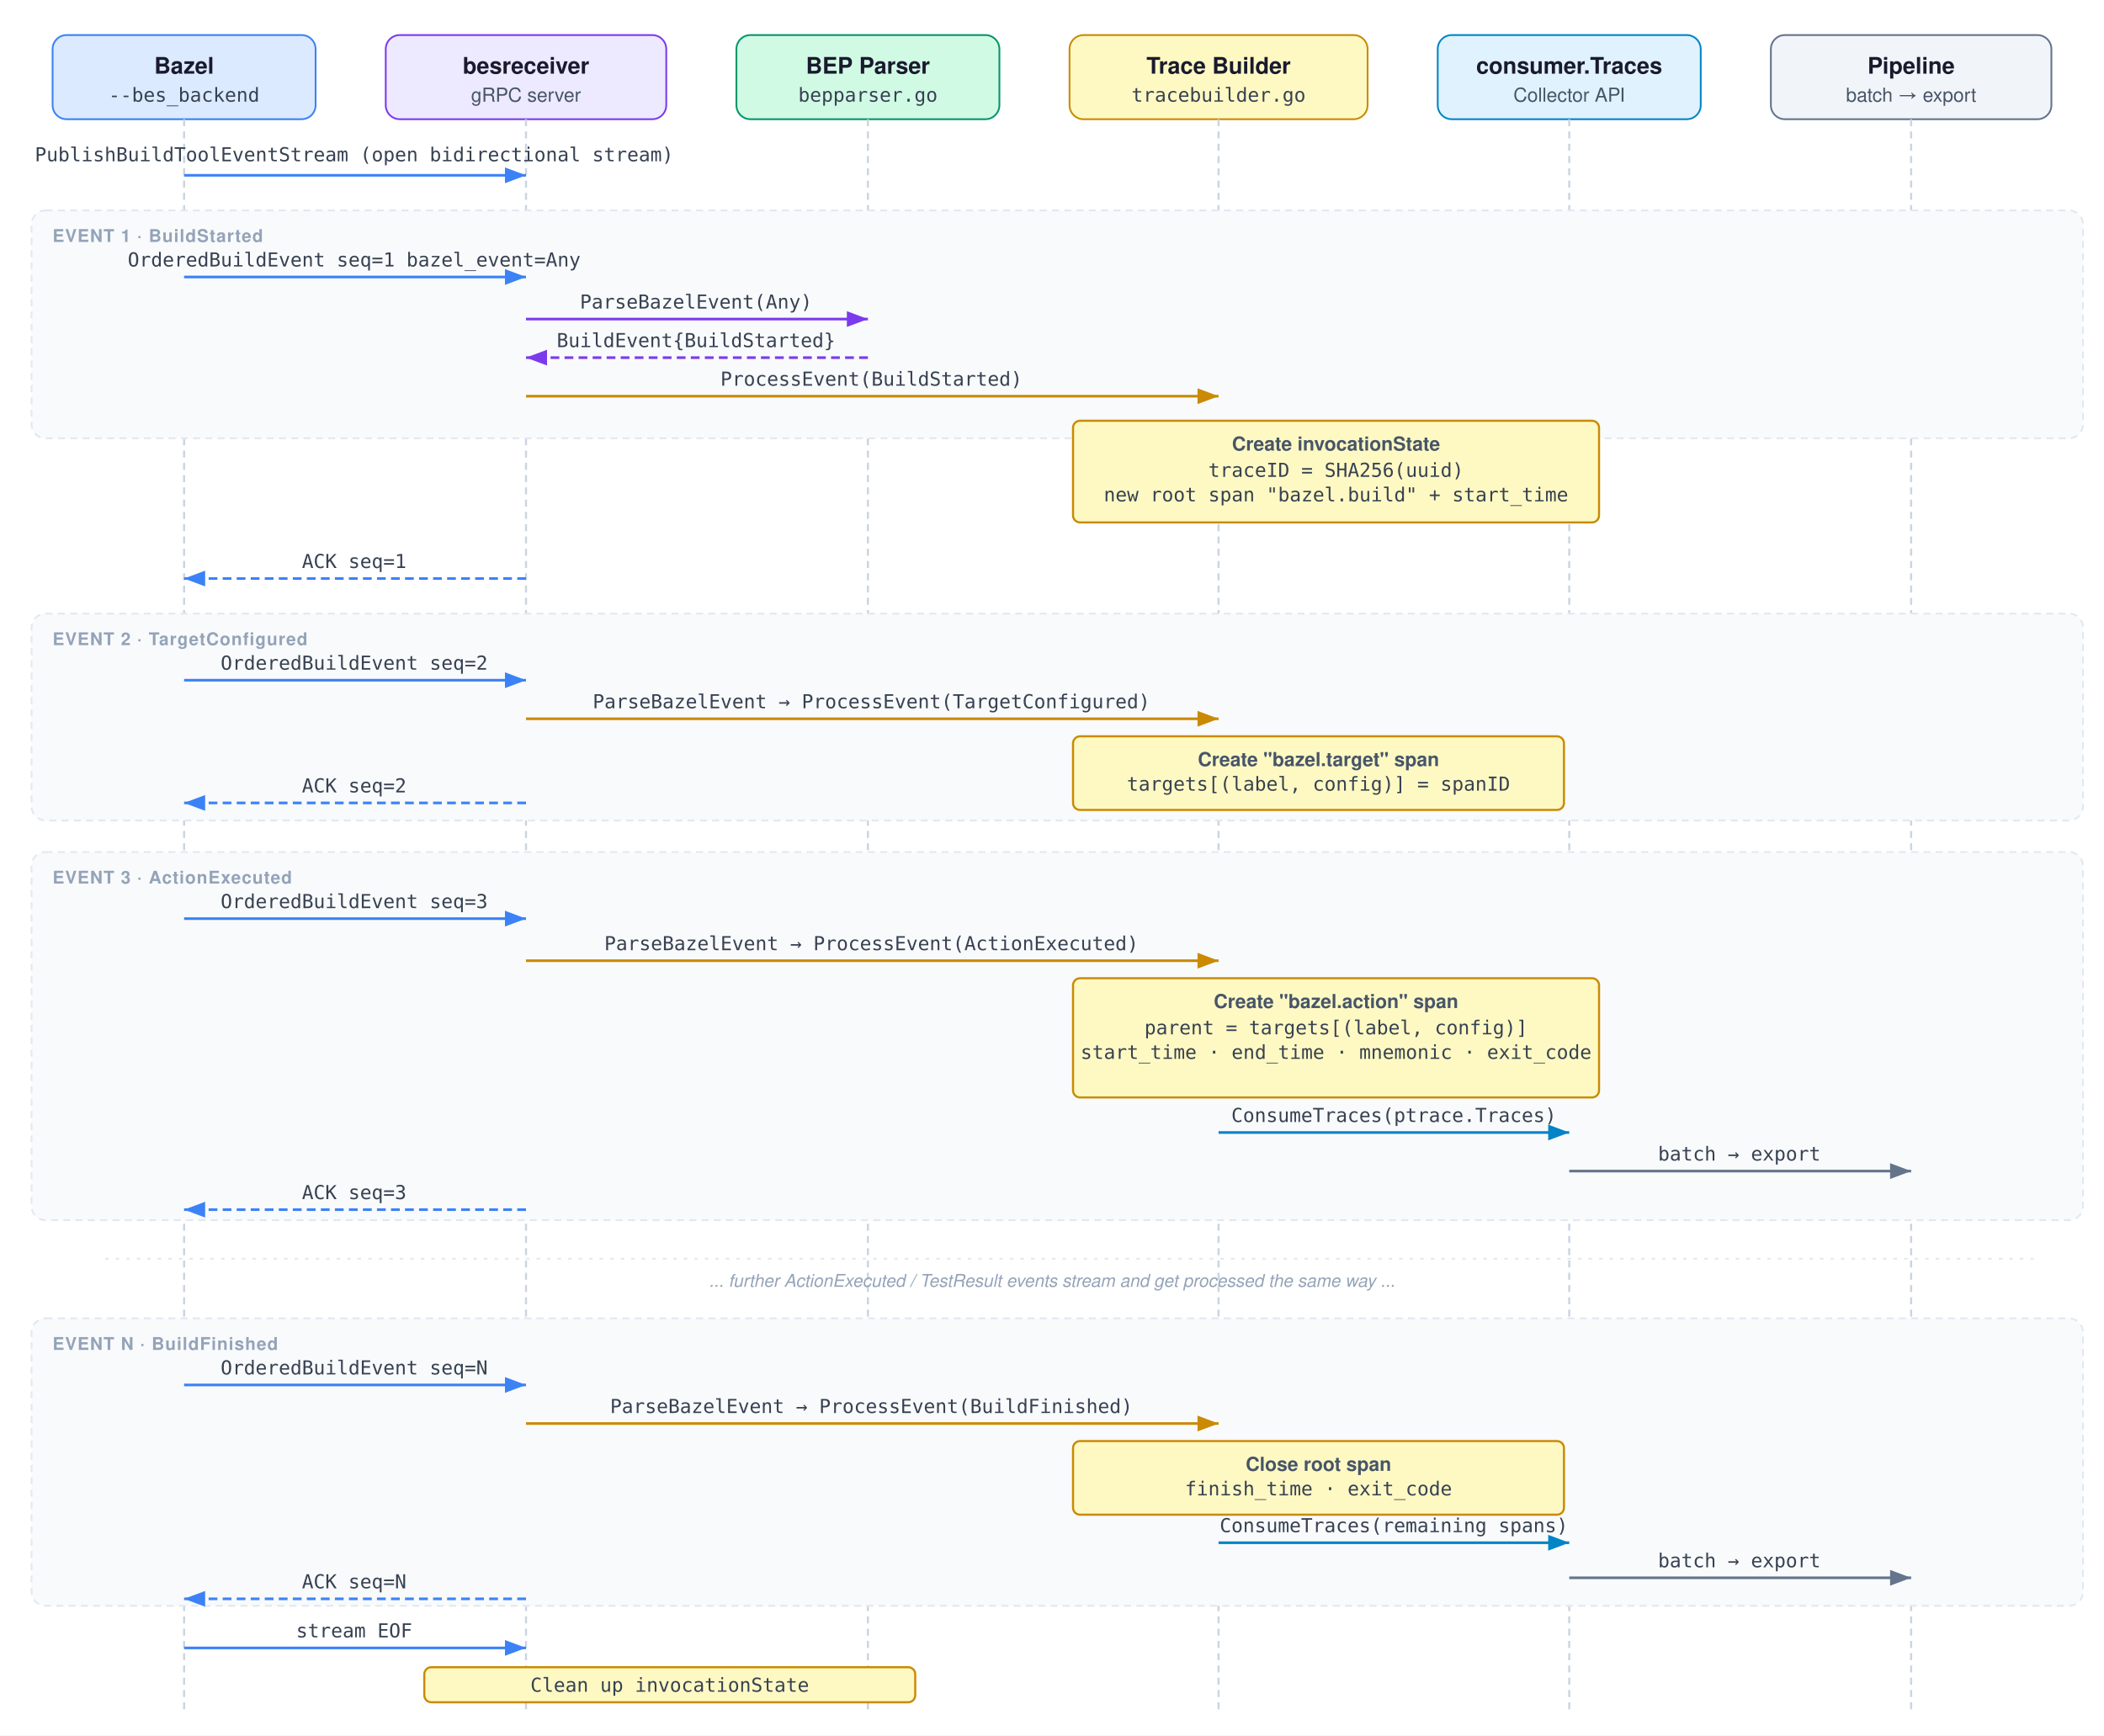
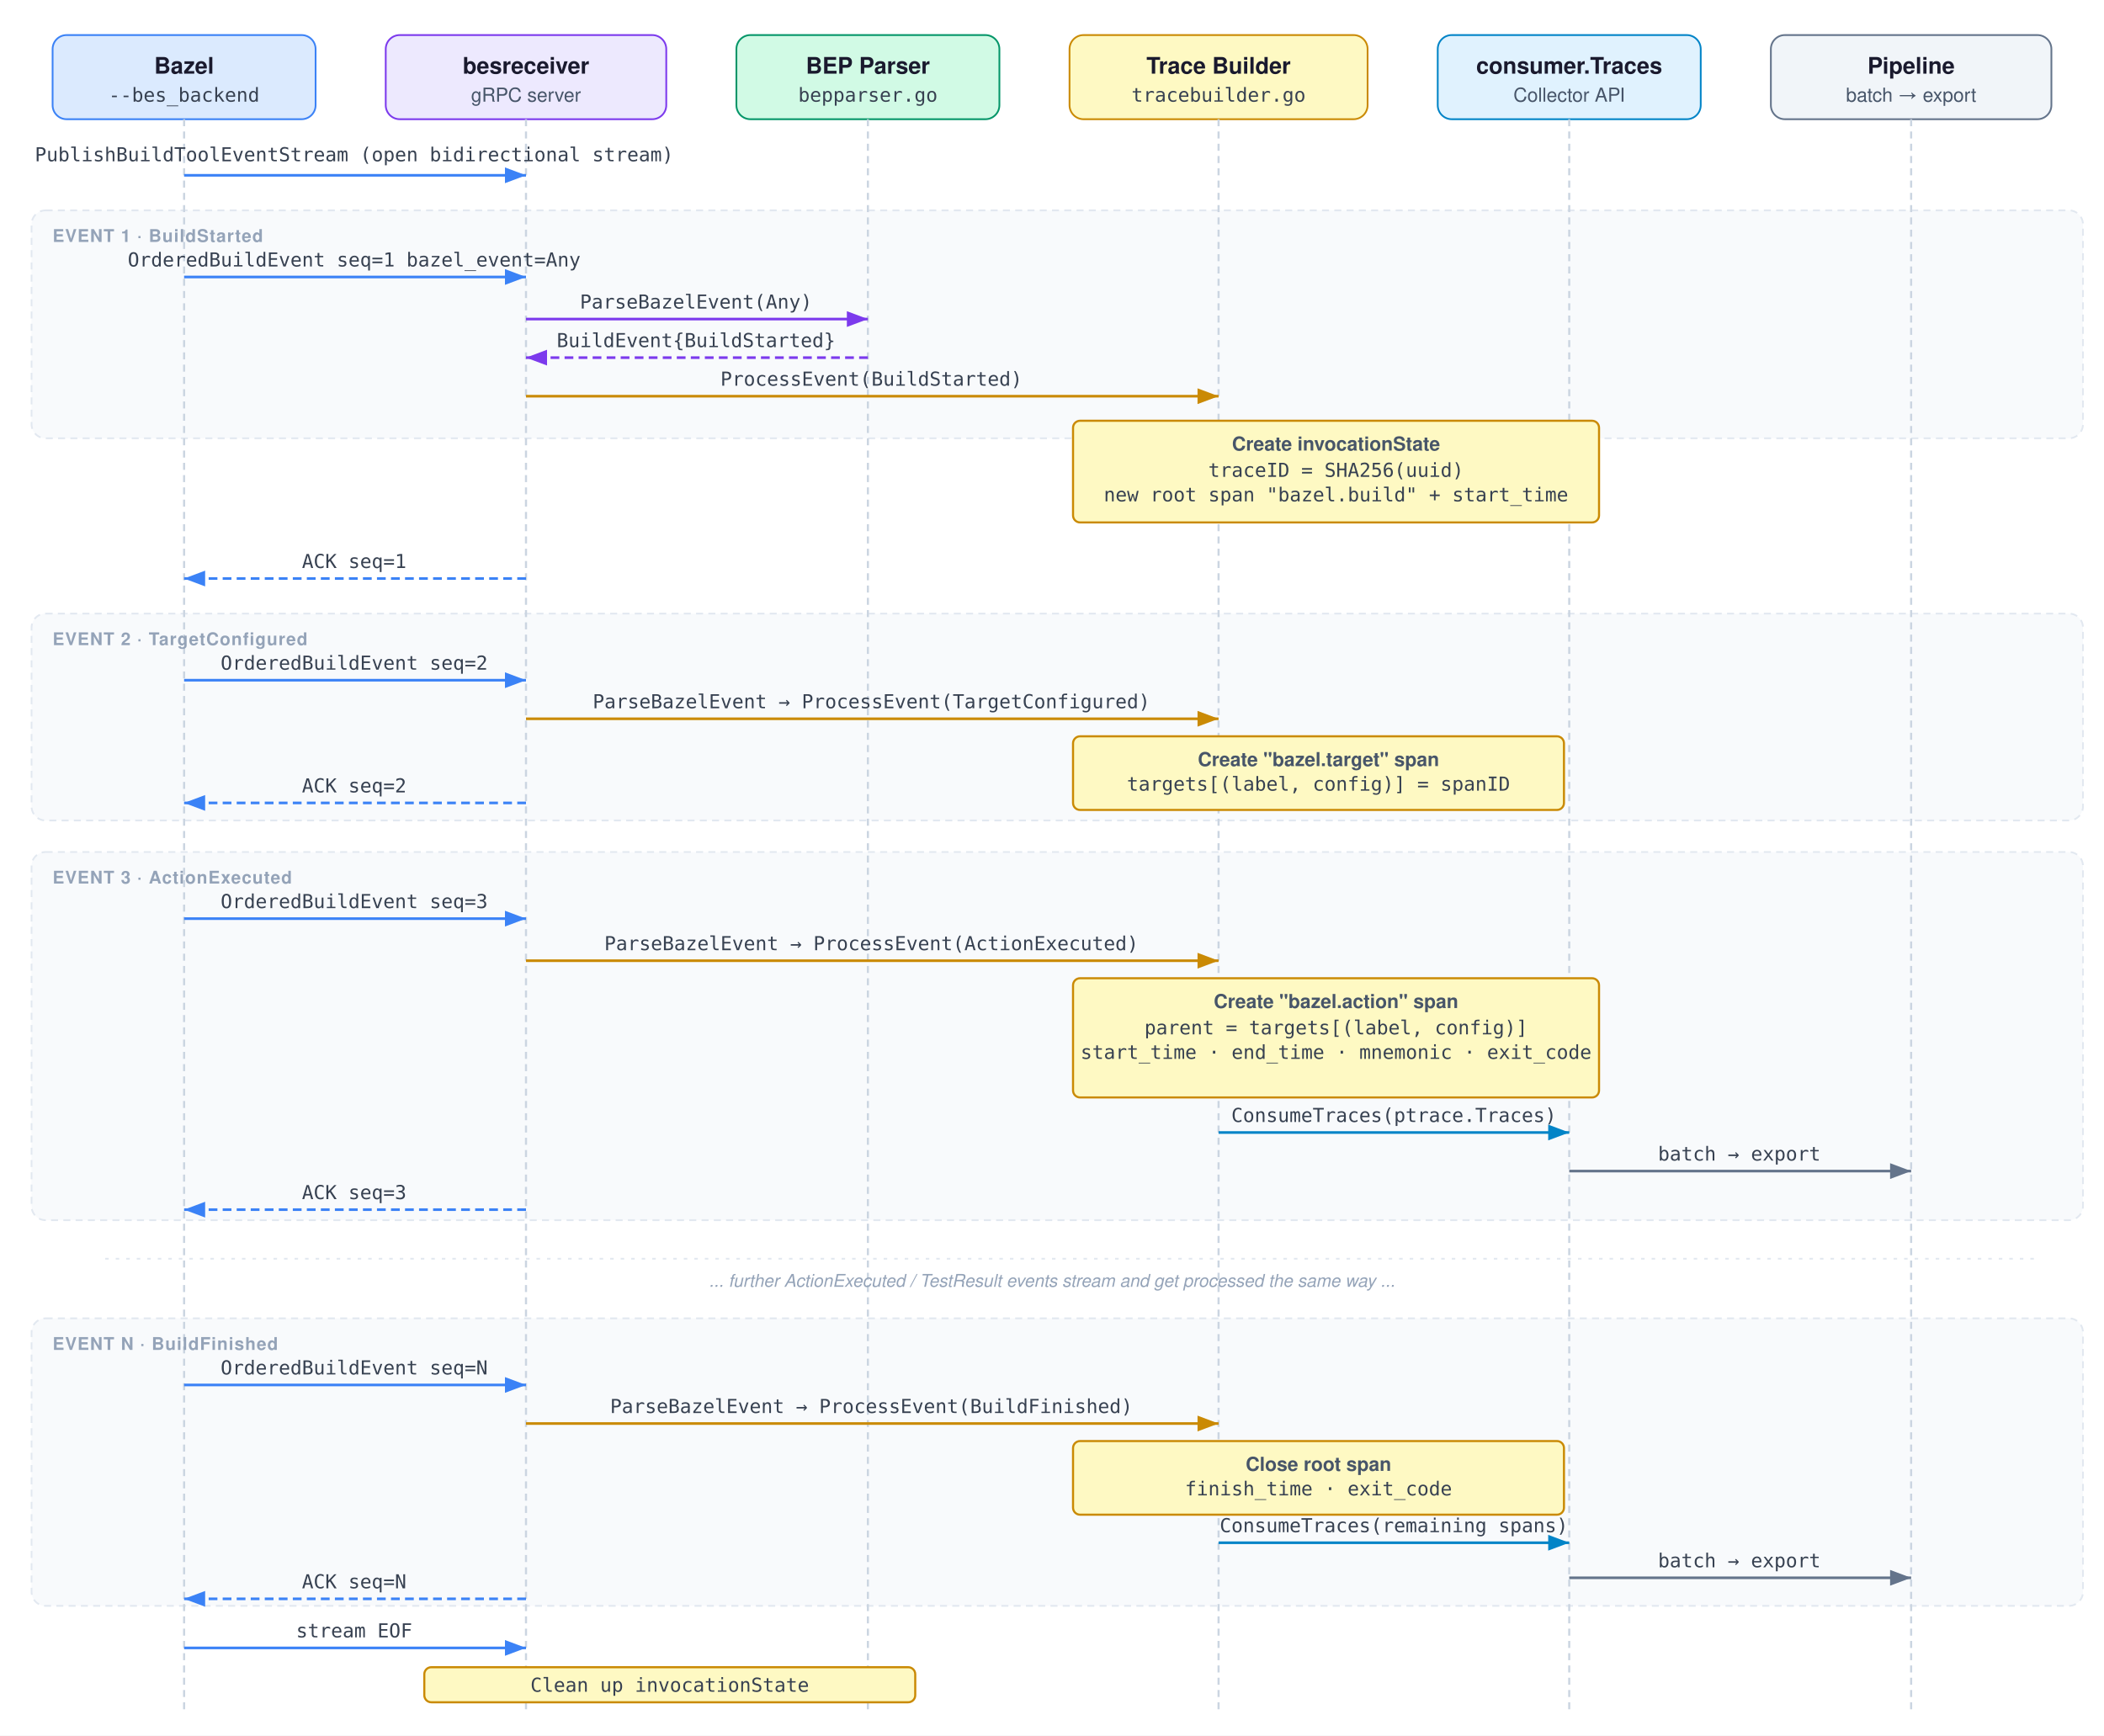
<svg xmlns="http://www.w3.org/2000/svg" width="1200" height="990" viewBox="0 0 1200 990">
  <style>
    text { font-family: -apple-system, BlinkMacSystemFont, "Segoe UI", Helvetica, Arial, sans-serif; }
    .fill-bazel    { fill: #dbeafe; stroke: #3b82f6; }
    .fill-grpc     { fill: #ede9fe; stroke: #7c3aed; }
    .fill-recv     { fill: #d1fae5; stroke: #059669; }
    .fill-owner    { fill: #fef9c3; stroke: #ca8a04; }
    .fill-consumer { fill: #e0f2fe; stroke: #0284c7; }
    .fill-backend  { fill: #f1f5f9; stroke: #64748b; }
    .label-main  { font-size: 13px; font-weight: 600; fill: #1a1a2e; }
    .label-sub   { font-size: 11px; fill: #475569; }
    .label-mono  { font-size: 11px; font-family: "SF Mono", "Fira Code", monospace; fill: #374151; }
    .label-arrow { font-size: 11px; font-family: "SF Mono", "Fira Code", monospace; fill: #374151; }
    .label-dim   { font-size: 10px; fill: #94a3b8; }
    .lifeline { stroke: #cbd5e1; stroke-width: 1.2; stroke-dasharray: 4 3; fill: none; }
    .arrow { stroke-width: 1.5; fill: none; }
    .arrow-solid-blue   { stroke: #3b82f6; }
    .arrow-solid-purple { stroke: #7c3aed; }
    .arrow-solid-green  { stroke: #059669; }
    .arrow-solid-yellow { stroke: #ca8a04; }
    .arrow-solid-sky    { stroke: #0284c7; }
    .arrow-solid-slate  { stroke: #64748b; }
    .arrow-dashed { stroke-dasharray: 5 3; }
    .stage-label { font-size: 10px; font-weight: 700; fill: #94a3b8; letter-spacing: 0.5px; }
    .note-rect { fill: #fef9c3; stroke: #ca8a04; stroke-width: 1.2; }
    .phase-rect { fill: #f8fafc; stroke: #e2e8f0; stroke-width: 1; stroke-dasharray: 4 3; }
  </style>
  <defs>
    <marker id="mh-blue" markerWidth="8" markerHeight="6" refX="8" refY="3" orient="auto">
      <polygon points="0 0, 8 3, 0 6" fill="#3b82f6" />
    </marker>
    <marker id="mh-purple" markerWidth="8" markerHeight="6" refX="8" refY="3" orient="auto">
      <polygon points="0 0, 8 3, 0 6" fill="#7c3aed" />
    </marker>
    <marker id="mh-green" markerWidth="8" markerHeight="6" refX="8" refY="3" orient="auto">
      <polygon points="0 0, 8 3, 0 6" fill="#059669" />
    </marker>
    <marker id="mh-yellow" markerWidth="8" markerHeight="6" refX="8" refY="3" orient="auto">
      <polygon points="0 0, 8 3, 0 6" fill="#ca8a04" />
    </marker>
    <marker id="mh-sky" markerWidth="8" markerHeight="6" refX="8" refY="3" orient="auto">
      <polygon points="0 0, 8 3, 0 6" fill="#0284c7" />
    </marker>
    <marker id="mh-slate" markerWidth="8" markerHeight="6" refX="8" refY="3" orient="auto">
      <polygon points="0 0, 8 3, 0 6" fill="#64748b" />
    </marker>
  </defs>
  <rect width="100%" height="100%" fill="#ffffff" />
  <rect x="30" y="20" width="150" height="48" rx="8" class="fill-bazel" />
  <text x="105" y="42" text-anchor="middle" class="label-main">Bazel</text>
  <text x="105" y="58" text-anchor="middle" class="label-mono">--bes_backend</text>
  <rect x="220" y="20" width="160" height="48" rx="8" class="fill-grpc" />
  <text x="300" y="42" text-anchor="middle" class="label-main">besreceiver</text>
  <text x="300" y="58" text-anchor="middle" class="label-sub">gRPC server</text>
  <rect x="420" y="20" width="150" height="48" rx="8" class="fill-recv" />
  <text x="495" y="42" text-anchor="middle" class="label-main">BEP Parser</text>
  <text x="495" y="58" text-anchor="middle" class="label-mono">bepparser.go</text>
  <rect x="610" y="20" width="170" height="48" rx="8" class="fill-owner" />
  <text x="695" y="42" text-anchor="middle" class="label-main">Trace Builder</text>
  <text x="695" y="58" text-anchor="middle" class="label-mono">tracebuilder.go</text>
  <rect x="820" y="20" width="150" height="48" rx="8" class="fill-consumer" />
  <text x="895" y="42" text-anchor="middle" class="label-main">consumer.Traces</text>
  <text x="895" y="58" text-anchor="middle" class="label-sub">Collector API</text>
  <rect x="1010" y="20" width="160" height="48" rx="8" class="fill-backend" />
  <text x="1090" y="42" text-anchor="middle" class="label-main">Pipeline</text>
  <text x="1090" y="58" text-anchor="middle" class="label-sub">batch → export</text>
+   <rect x="18" y="120" width="1170" height="130" rx="8" class="phase-rect" />
+   <rect x="18" y="350" width="1170" height="118" rx="8" class="phase-rect" />
+   <rect x="18" y="486" width="1170" height="210" rx="8" class="phase-rect" />
+   <rect x="18" y="752" width="1170" height="164" rx="8" class="phase-rect" />
  <line x1="105" y1="68" x2="105" y2="975" class="lifeline" />
  <line x1="300" y1="68" x2="300" y2="975" class="lifeline" />
  <line x1="495" y1="68" x2="495" y2="975" class="lifeline" />
  <line x1="695" y1="68" x2="695" y2="975" class="lifeline" />
  <line x1="895" y1="68" x2="895" y2="975" class="lifeline" />
  <line x1="1090" y1="68" x2="1090" y2="975" class="lifeline" />
  <line x1="105" y1="100" x2="300" y2="100" class="arrow arrow-solid-blue" marker-end="url(#mh-blue)" />
  <text x="202" y="92" text-anchor="middle" class="label-arrow">PublishBuildToolEventStream  (open bidirectional stream)</text>
-   <rect x="18" y="120" width="1170" height="130" rx="8" class="phase-rect" />
  <text x="30" y="138" class="stage-label">EVENT 1  ·  BuildStarted</text>
  <line x1="105" y1="158" x2="300" y2="158" class="arrow arrow-solid-blue" marker-end="url(#mh-blue)" />
  <text x="202" y="152" text-anchor="middle" class="label-arrow">OrderedBuildEvent  seq=1  bazel_event=Any</text>
  <line x1="300" y1="182" x2="495" y2="182" class="arrow arrow-solid-purple" marker-end="url(#mh-purple)" />
  <text x="397" y="176" text-anchor="middle" class="label-arrow">ParseBazelEvent(Any)</text>
  <line x1="495" y1="204" x2="300" y2="204" class="arrow arrow-solid-purple arrow-dashed" marker-end="url(#mh-purple)" />
  <text x="397" y="198" text-anchor="middle" class="label-arrow">BuildEvent{BuildStarted}</text>
  <line x1="300" y1="226" x2="695" y2="226" class="arrow arrow-solid-yellow" marker-end="url(#mh-yellow)" />
  <text x="497" y="220" text-anchor="middle" class="label-arrow">ProcessEvent(BuildStarted)</text>
  <rect x="612" y="240" width="300" height="58" rx="4" class="note-rect" />
  <text x="762" y="257" text-anchor="middle" class="label-sub" font-weight="700">Create invocationState</text>
  <text x="762" y="272" text-anchor="middle" class="label-mono">traceID = SHA256(uuid)</text>
  <text x="762" y="286" text-anchor="middle" class="label-mono">new root span  "bazel.build"  + start_time</text>
  <line x1="300" y1="330" x2="105" y2="330" class="arrow arrow-solid-blue arrow-dashed" marker-end="url(#mh-blue)" />
  <text x="202" y="324" text-anchor="middle" class="label-arrow">ACK  seq=1</text>
-   <rect x="18" y="350" width="1170" height="118" rx="8" class="phase-rect" />
  <text x="30" y="368" class="stage-label">EVENT 2  ·  TargetConfigured</text>
  <line x1="105" y1="388" x2="300" y2="388" class="arrow arrow-solid-blue" marker-end="url(#mh-blue)" />
  <text x="202" y="382" text-anchor="middle" class="label-arrow">OrderedBuildEvent  seq=2</text>
  <line x1="300" y1="410" x2="695" y2="410" class="arrow arrow-solid-yellow" marker-end="url(#mh-yellow)" />
  <text x="497" y="404" text-anchor="middle" class="label-arrow">ParseBazelEvent  →  ProcessEvent(TargetConfigured)</text>
  <rect x="612" y="420" width="280" height="42" rx="4" class="note-rect" />
  <text x="752" y="437" text-anchor="middle" class="label-sub" font-weight="700">Create "bazel.target" span</text>
  <text x="752" y="451" text-anchor="middle" class="label-mono">targets[(label, config)] = spanID</text>
  <line x1="300" y1="458" x2="105" y2="458" class="arrow arrow-solid-blue arrow-dashed" marker-end="url(#mh-blue)" />
  <text x="202" y="452" text-anchor="middle" class="label-arrow">ACK  seq=2</text>
-   <rect x="18" y="486" width="1170" height="210" rx="8" class="phase-rect" />
  <text x="30" y="504" class="stage-label">EVENT 3  ·  ActionExecuted</text>
  <line x1="105" y1="524" x2="300" y2="524" class="arrow arrow-solid-blue" marker-end="url(#mh-blue)" />
  <text x="202" y="518" text-anchor="middle" class="label-arrow">OrderedBuildEvent  seq=3</text>
  <line x1="300" y1="548" x2="695" y2="548" class="arrow arrow-solid-yellow" marker-end="url(#mh-yellow)" />
  <text x="497" y="542" text-anchor="middle" class="label-arrow">ParseBazelEvent  →  ProcessEvent(ActionExecuted)</text>
  <rect x="612" y="558" width="300" height="68" rx="4" class="note-rect" />
  <text x="762" y="575" text-anchor="middle" class="label-sub" font-weight="700">Create "bazel.action" span</text>
  <text x="762" y="590" text-anchor="middle" class="label-mono">parent = targets[(label, config)]</text>
  <text x="762" y="604" text-anchor="middle" class="label-mono">start_time · end_time · mnemonic · exit_code</text>
  <line x1="695" y1="646" x2="895" y2="646" class="arrow arrow-solid-sky" marker-end="url(#mh-sky)" />
  <text x="795" y="640" text-anchor="middle" class="label-arrow">ConsumeTraces(ptrace.Traces)</text>
  <line x1="895" y1="668" x2="1090" y2="668" class="arrow arrow-solid-slate" marker-end="url(#mh-slate)" />
  <text x="992" y="662" text-anchor="middle" class="label-arrow">batch → export</text>
  <line x1="300" y1="690" x2="105" y2="690" class="arrow arrow-solid-blue arrow-dashed" marker-end="url(#mh-blue)" />
  <text x="202" y="684" text-anchor="middle" class="label-arrow">ACK  seq=3</text>
  <line x1="60" y1="718" x2="1160" y2="718" stroke="#e2e8f0" stroke-width="1" stroke-dasharray="2 4" />
  <text x="600" y="734" text-anchor="middle" class="label-dim" font-style="italic">... further ActionExecuted / TestResult events stream and get processed the same way ...</text>
-   <rect x="18" y="752" width="1170" height="164" rx="8" class="phase-rect" />
  <text x="30" y="770" class="stage-label">EVENT N  ·  BuildFinished</text>
  <line x1="105" y1="790" x2="300" y2="790" class="arrow arrow-solid-blue" marker-end="url(#mh-blue)" />
  <text x="202" y="784" text-anchor="middle" class="label-arrow">OrderedBuildEvent  seq=N</text>
  <line x1="300" y1="812" x2="695" y2="812" class="arrow arrow-solid-yellow" marker-end="url(#mh-yellow)" />
  <text x="497" y="806" text-anchor="middle" class="label-arrow">ParseBazelEvent  →  ProcessEvent(BuildFinished)</text>
  <rect x="612" y="822" width="280" height="42" rx="4" class="note-rect" />
  <text x="752" y="839" text-anchor="middle" class="label-sub" font-weight="700">Close root span</text>
  <text x="752" y="853" text-anchor="middle" class="label-mono">finish_time · exit_code</text>
  <line x1="695" y1="880" x2="895" y2="880" class="arrow arrow-solid-sky" marker-end="url(#mh-sky)" />
  <text x="795" y="874" text-anchor="middle" class="label-arrow">ConsumeTraces(remaining spans)</text>
  <line x1="895" y1="900" x2="1090" y2="900" class="arrow arrow-solid-slate" marker-end="url(#mh-slate)" />
  <text x="992" y="894" text-anchor="middle" class="label-arrow">batch → export</text>
  <line x1="300" y1="912" x2="105" y2="912" class="arrow arrow-solid-blue arrow-dashed" marker-end="url(#mh-blue)" />
  <text x="202" y="906" text-anchor="middle" class="label-arrow">ACK  seq=N</text>
  <line x1="105" y1="940" x2="300" y2="940" class="arrow arrow-solid-blue" marker-end="url(#mh-blue)" />
  <text x="202" y="934" text-anchor="middle" class="label-arrow">stream EOF</text>
  <rect x="242" y="951" width="280" height="20" rx="4" class="note-rect" />
  <text x="382" y="965" text-anchor="middle" class="label-mono">Clean up invocationState</text>
</svg>
